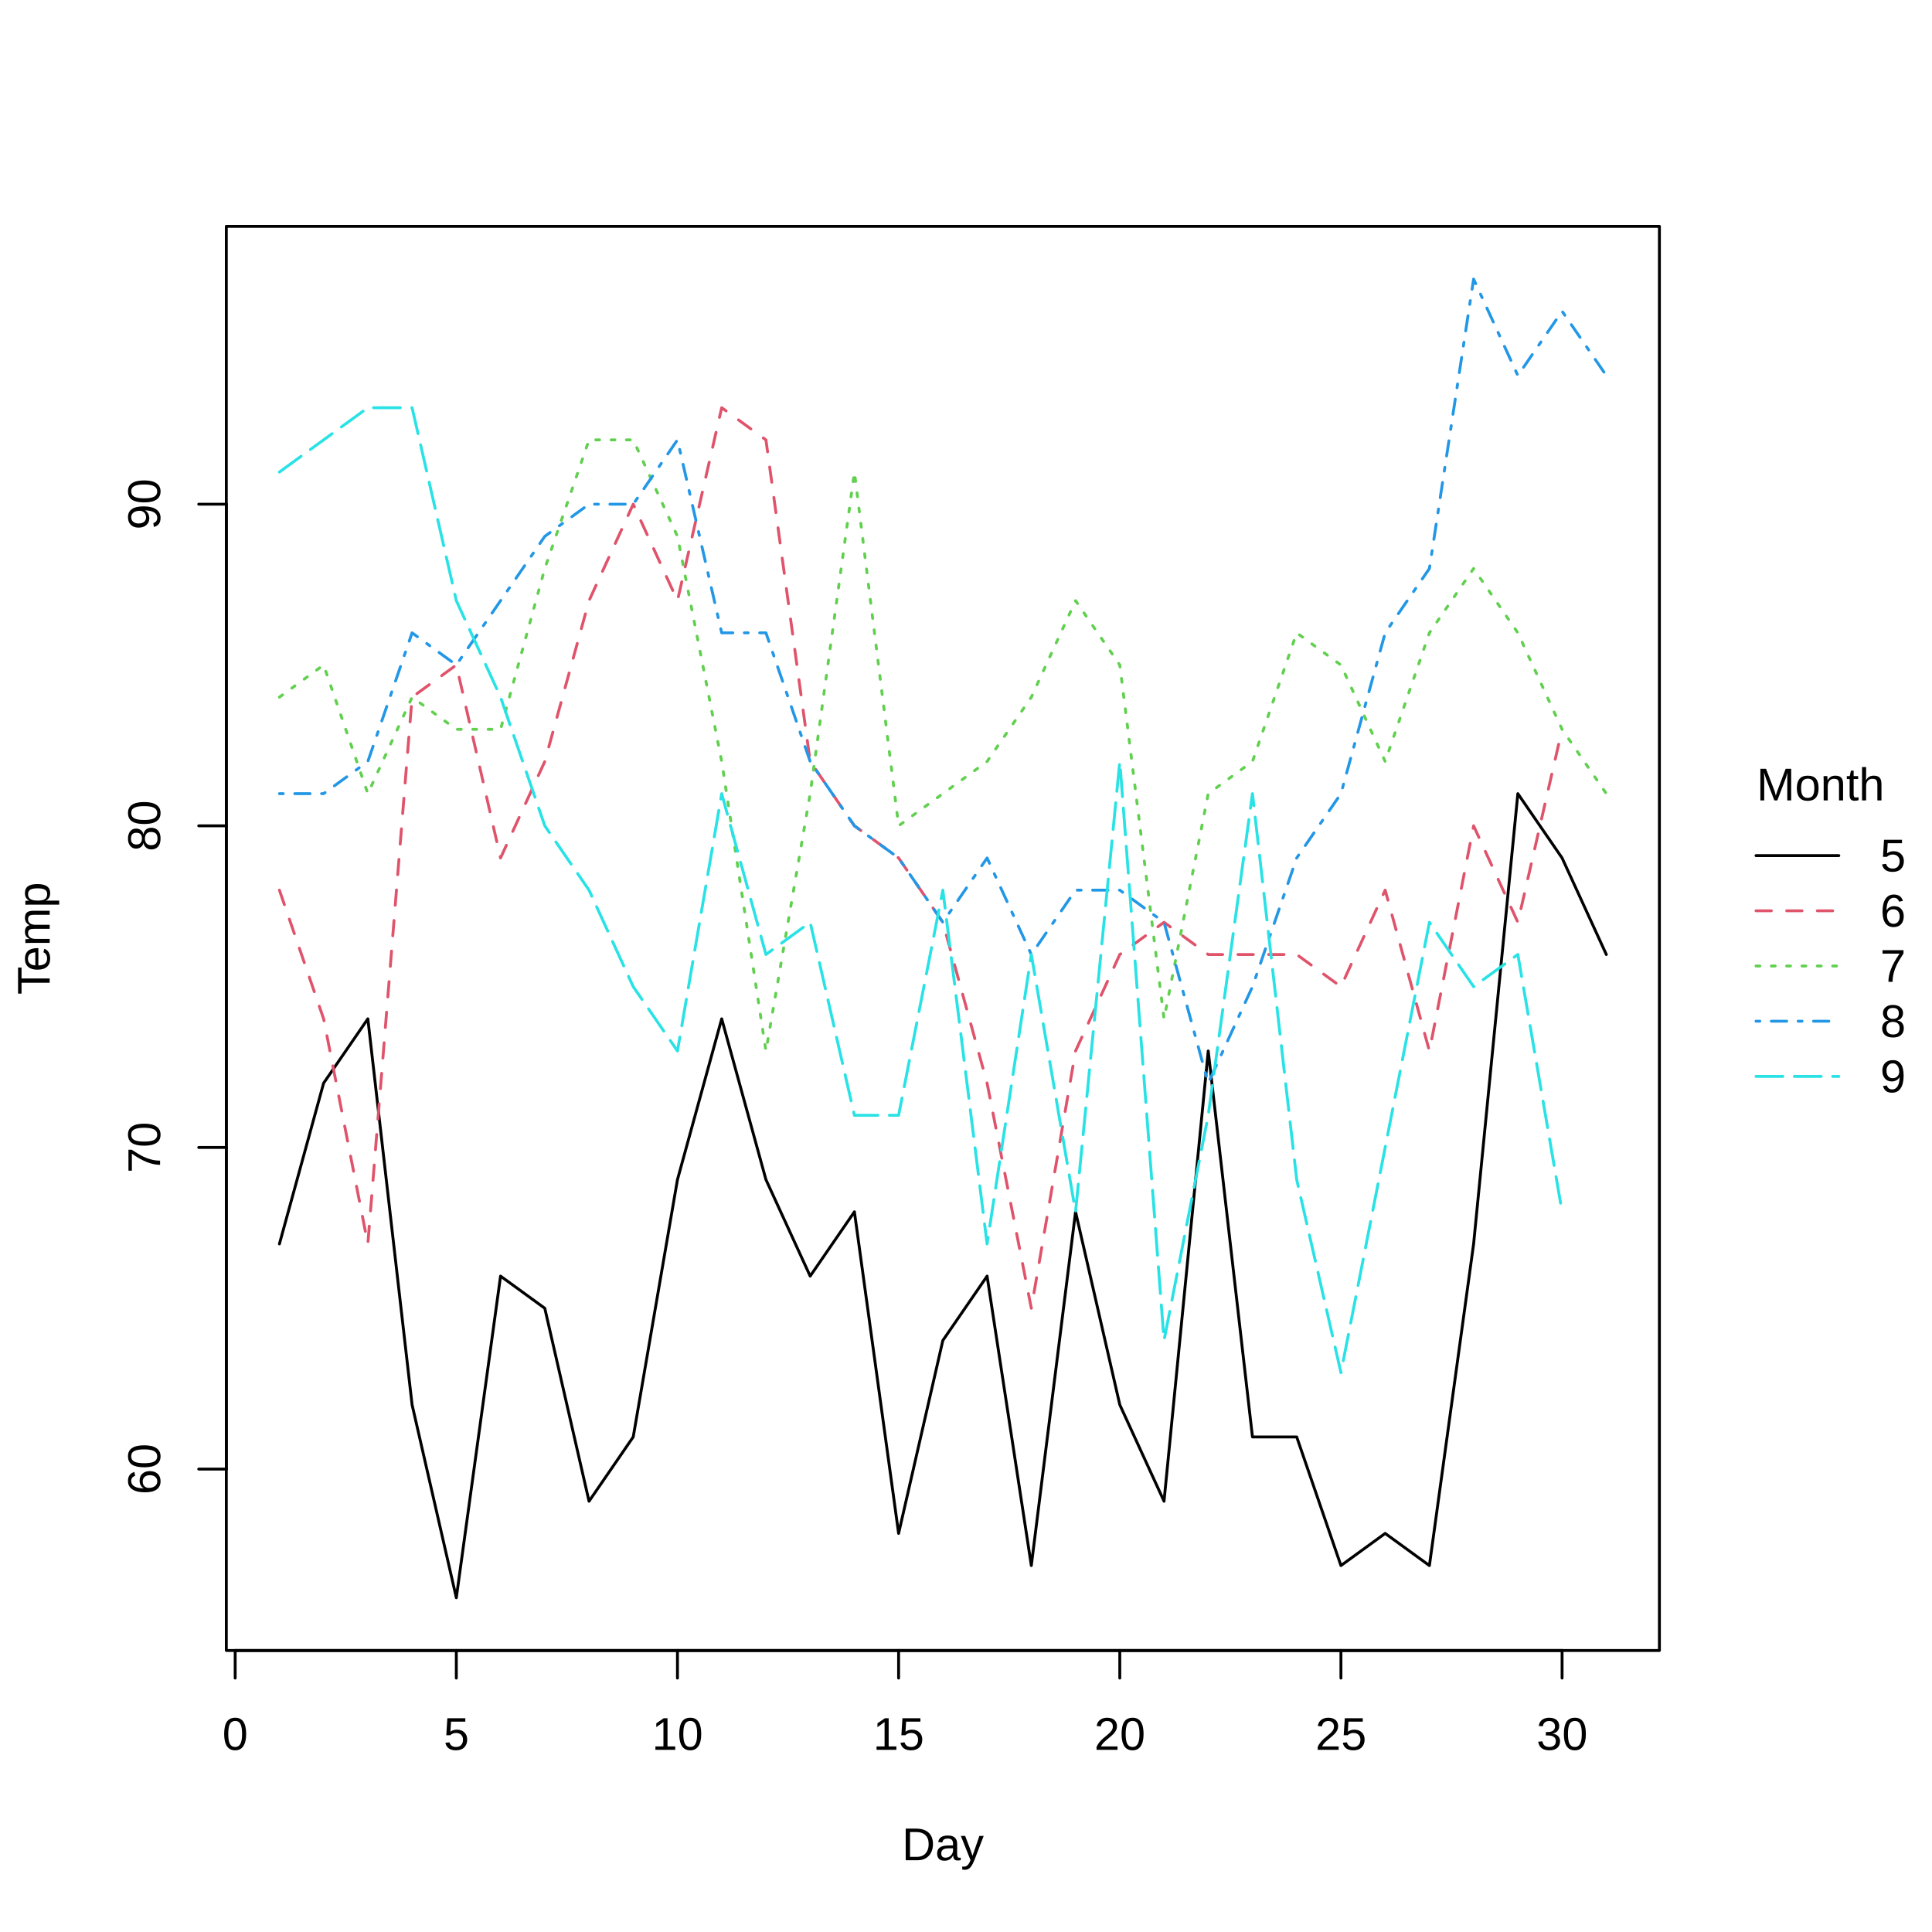
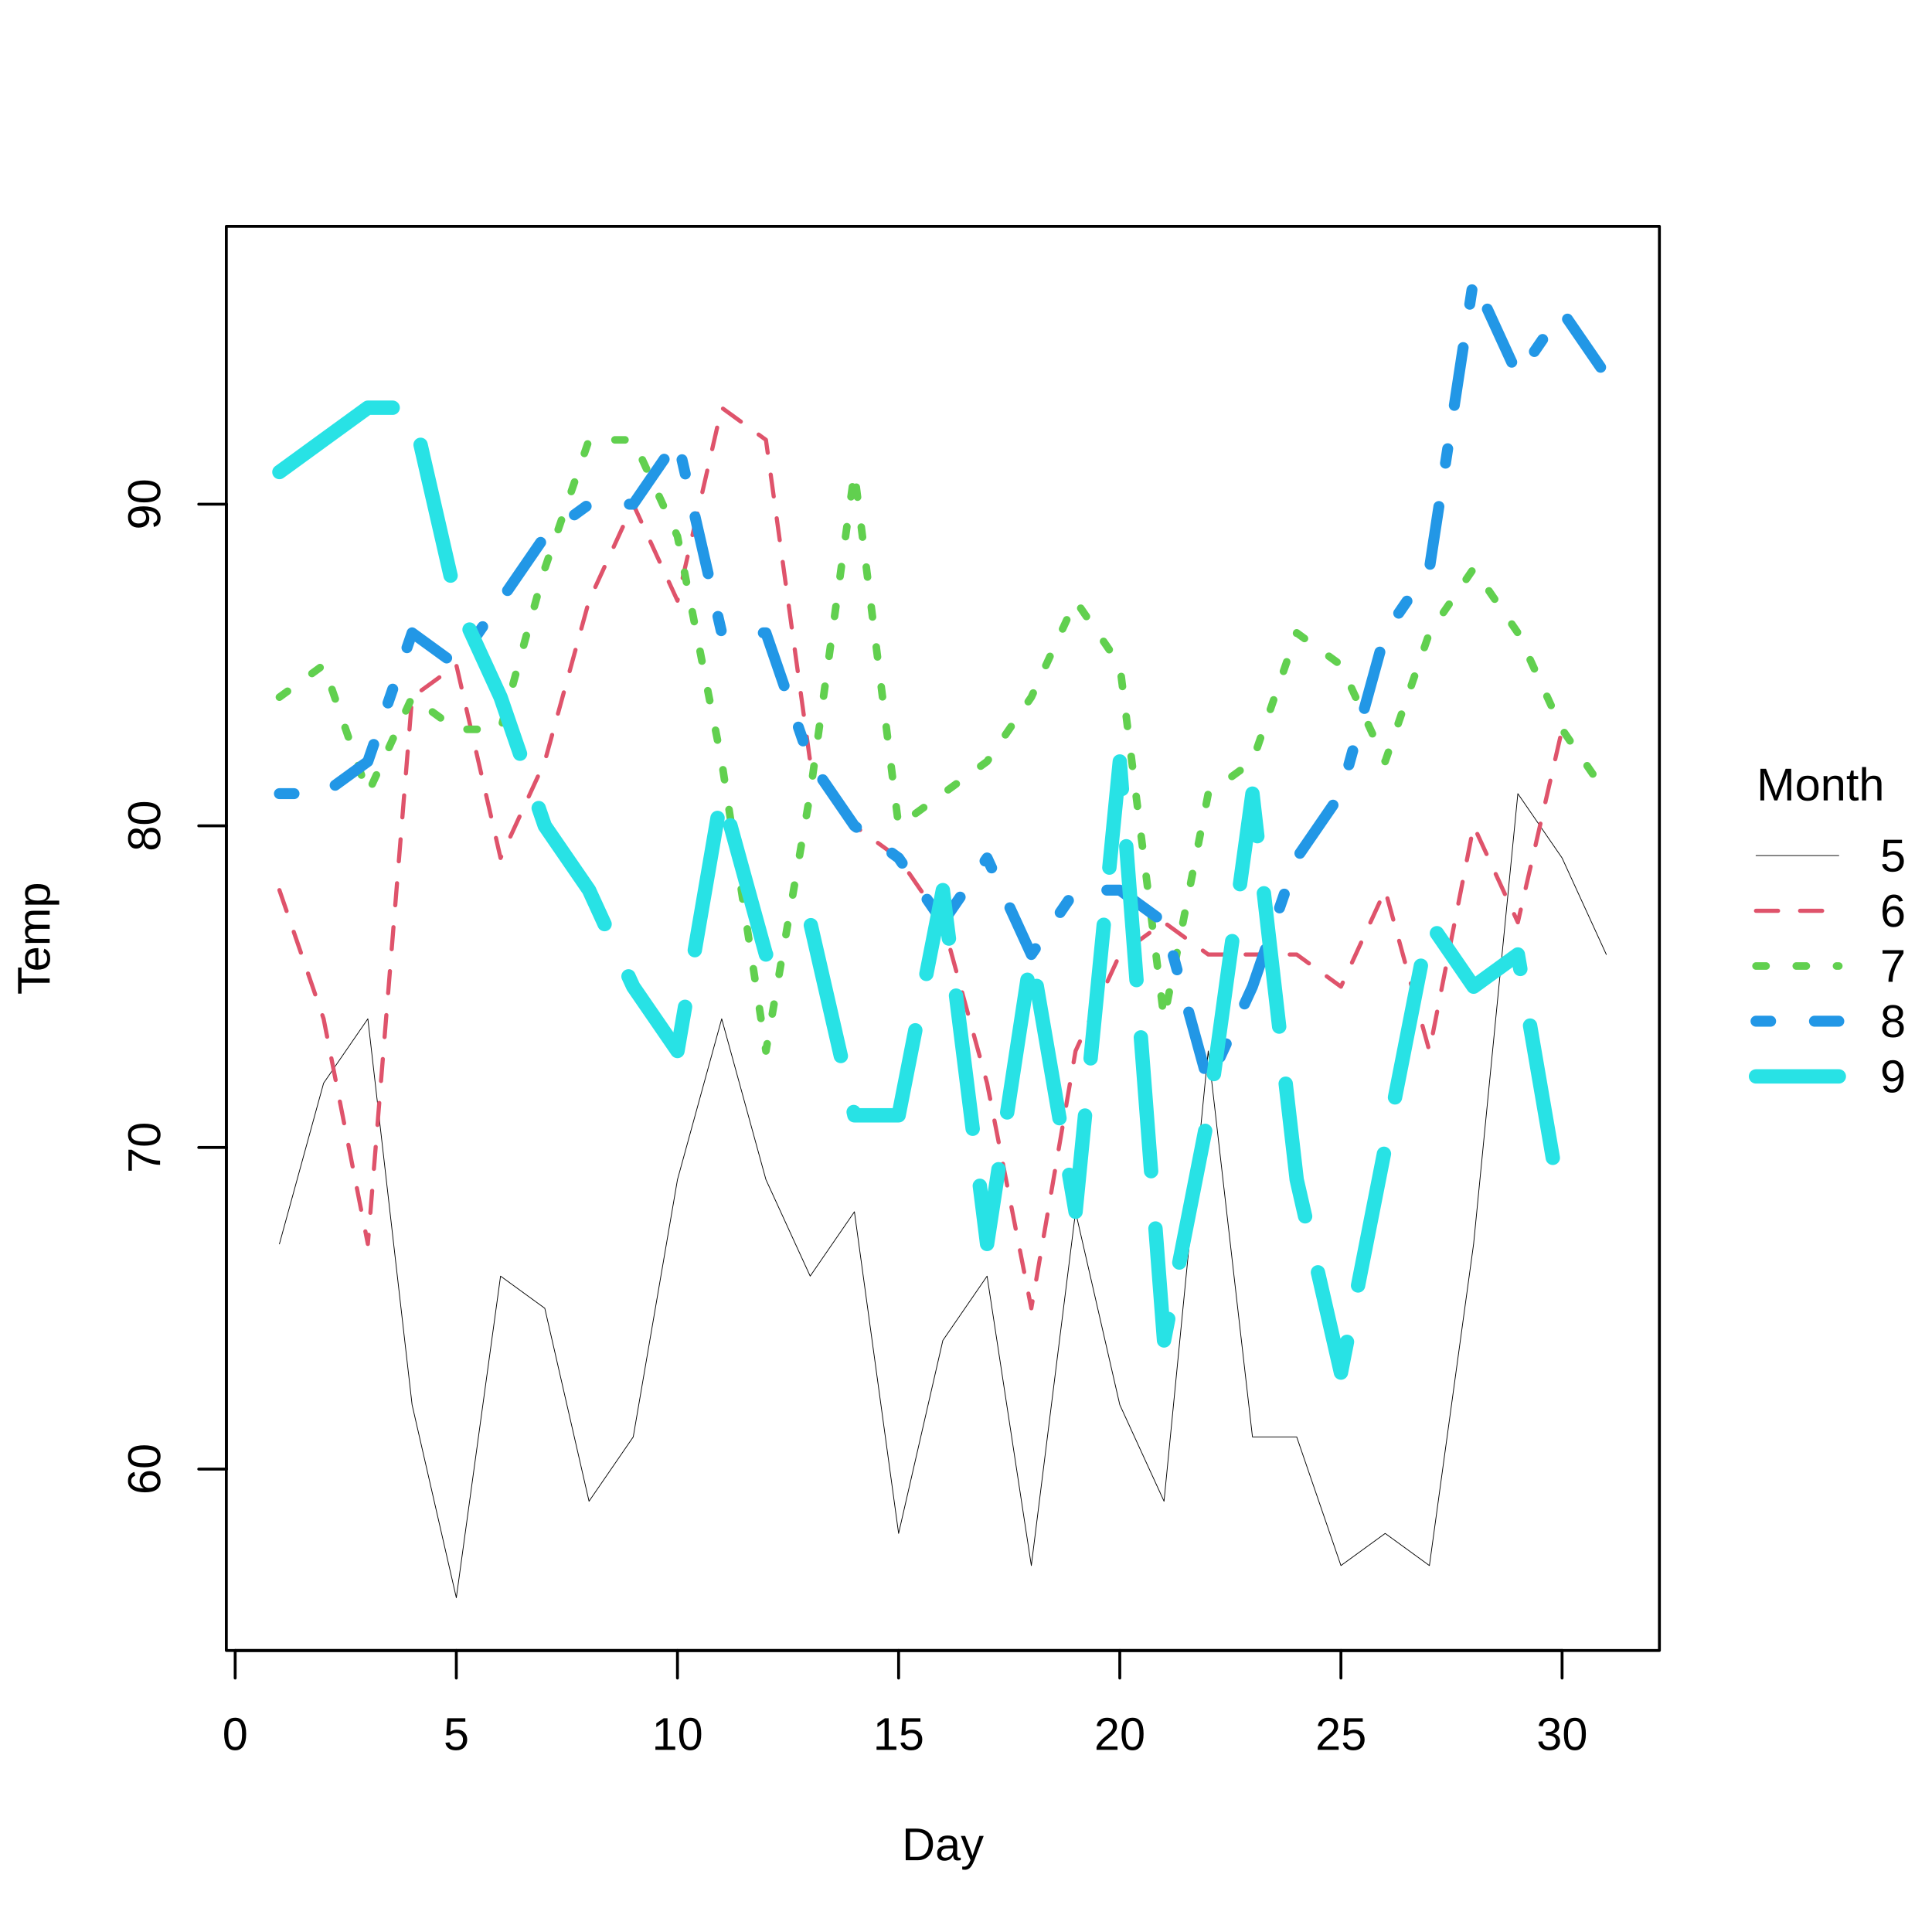
<svg xmlns="http://www.w3.org/2000/svg" class="svglite" width="504.00pt" height="504.00pt" viewBox="0 0 504.00 504.00">
  <defs>
    <style type="text/css">
    .svglite line, .svglite polyline, .svglite polygon, .svglite path, .svglite rect, .svglite circle {
      fill: none;
      stroke: #000000;
      stroke-linecap: round;
      stroke-linejoin: round;
      stroke-miterlimit: 10.00;
    }
    .svglite text {
      white-space: pre;
    }
  </style>
  </defs>
  <rect width="100%" height="100%" style="stroke: none; fill: #FFFFFF;" />
  <defs>
    <clipPath id="cpMC4wMHw1MDQuMDB8MC4wMHw1MDQuMDA=">
      <rect x="0.00" y="0.00" width="504.00" height="504.00" />
    </clipPath>
  </defs>
  <g clip-path="url(#cpMC4wMHw1MDQuMDB8MC4wMHw1MDQuMDA=)">
-     <line x1="458.09" y1="223.20" x2="479.69" y2="223.20" style="stroke-width: 0.75;" />
-     <line x1="458.09" y1="237.60" x2="479.69" y2="237.60" style="stroke-width: 0.75; stroke: #DF536B; stroke-dasharray: 4.00,4.00;" />
-     <line x1="458.09" y1="252.00" x2="479.69" y2="252.00" style="stroke-width: 0.75; stroke: #61D04F; stroke-dasharray: 1.00,3.00;" />
-     <line x1="458.09" y1="266.40" x2="479.69" y2="266.40" style="stroke-width: 0.75; stroke: #2297E6; stroke-dasharray: 1.00,3.00,4.00,3.00;" />
-     <line x1="458.09" y1="280.80" x2="479.69" y2="280.80" style="stroke-width: 0.75; stroke: #28E2E5; stroke-dasharray: 7.00,3.00;" />
+     <line x1="458.09" y1="223.20" x2="479.69" y2="223.20" style="stroke-width: 0.19;" />
+     <line x1="458.09" y1="237.60" x2="479.69" y2="237.60" style="stroke-width: 1.08; stroke: #DF536B; stroke-dasharray: 5.75,5.75;" />
+     <line x1="458.09" y1="252.00" x2="479.69" y2="252.00" style="stroke-width: 1.97; stroke: #61D04F; stroke-dasharray: 2.62,7.88;" />
+     <line x1="458.09" y1="266.40" x2="479.69" y2="266.40" style="stroke-width: 2.86; stroke: #2297E6; stroke-dasharray: 3.81,11.44,15.25,11.44;" />
+     <line x1="458.09" y1="280.80" x2="479.69" y2="280.80" style="stroke-width: 3.75; stroke: #28E2E5; stroke-dasharray: 35.00,15.00;" />
    <text x="474.92" y="208.80" text-anchor="middle" style="font-size: 12.00px; font-family: &quot;Liberation Sans&quot;;" textLength="33.36px" lengthAdjust="spacingAndGlyphs">Month</text>
    <text x="490.49" y="227.33" style="font-size: 12.00px; font-family: &quot;Liberation Sans&quot;;" textLength="6.67px" lengthAdjust="spacingAndGlyphs">5</text>
    <text x="490.49" y="241.73" style="font-size: 12.00px; font-family: &quot;Liberation Sans&quot;;" textLength="6.67px" lengthAdjust="spacingAndGlyphs">6</text>
    <text x="490.49" y="256.13" style="font-size: 12.00px; font-family: &quot;Liberation Sans&quot;;" textLength="6.67px" lengthAdjust="spacingAndGlyphs">7</text>
    <text x="490.49" y="270.53" style="font-size: 12.00px; font-family: &quot;Liberation Sans&quot;;" textLength="6.67px" lengthAdjust="spacingAndGlyphs">8</text>
    <text x="490.49" y="284.93" style="font-size: 12.00px; font-family: &quot;Liberation Sans&quot;;" textLength="6.67px" lengthAdjust="spacingAndGlyphs">9</text>
  </g>
  <defs>
    <clipPath id="cpMC4wMHw0MzIuODl8MC4wMHw1MDQuMDA=">
      <rect x="0.00" y="0.00" width="432.89" height="504.00" />
    </clipPath>
  </defs>
  <g clip-path="url(#cpMC4wMHw0MzIuODl8MC4wMHw1MDQuMDA=)">
    <text x="245.96" y="485.28" text-anchor="middle" style="font-size: 12.00px; font-family: &quot;Liberation Sans&quot;;" textLength="21.35px" lengthAdjust="spacingAndGlyphs">Day</text>
    <text transform="translate(12.96,244.80) rotate(-90)" text-anchor="middle" style="font-size: 12.00px; font-family: &quot;Liberation Sans&quot;;" textLength="29.35px" lengthAdjust="spacingAndGlyphs">Temp</text>
  </g>
  <g clip-path="url(#cpMC4wMHw1MDQuMDB8MC4wMHw1MDQuMDA=)">
    <line x1="61.35" y1="430.56" x2="407.50" y2="430.56" style="stroke-width: 0.75;" />
    <line x1="61.35" y1="430.56" x2="61.35" y2="437.76" style="stroke-width: 0.75;" />
    <line x1="119.04" y1="430.56" x2="119.04" y2="437.76" style="stroke-width: 0.75;" />
    <line x1="176.73" y1="430.56" x2="176.73" y2="437.76" style="stroke-width: 0.75;" />
    <line x1="234.42" y1="430.56" x2="234.42" y2="437.76" style="stroke-width: 0.75;" />
    <line x1="292.12" y1="430.56" x2="292.12" y2="437.76" style="stroke-width: 0.75;" />
    <line x1="349.81" y1="430.56" x2="349.81" y2="437.76" style="stroke-width: 0.75;" />
    <line x1="407.50" y1="430.56" x2="407.50" y2="437.76" style="stroke-width: 0.75;" />
    <text x="61.35" y="456.48" text-anchor="middle" style="font-size: 12.00px; font-family: &quot;Liberation Sans&quot;;" textLength="6.67px" lengthAdjust="spacingAndGlyphs">0</text>
    <text x="119.04" y="456.48" text-anchor="middle" style="font-size: 12.00px; font-family: &quot;Liberation Sans&quot;;" textLength="6.67px" lengthAdjust="spacingAndGlyphs">5</text>
    <text x="176.73" y="456.48" text-anchor="middle" style="font-size: 12.00px; font-family: &quot;Liberation Sans&quot;;" textLength="13.35px" lengthAdjust="spacingAndGlyphs">10</text>
    <text x="234.42" y="456.48" text-anchor="middle" style="font-size: 12.00px; font-family: &quot;Liberation Sans&quot;;" textLength="13.35px" lengthAdjust="spacingAndGlyphs">15</text>
    <text x="292.12" y="456.48" text-anchor="middle" style="font-size: 12.00px; font-family: &quot;Liberation Sans&quot;;" textLength="13.35px" lengthAdjust="spacingAndGlyphs">20</text>
    <text x="349.81" y="456.48" text-anchor="middle" style="font-size: 12.00px; font-family: &quot;Liberation Sans&quot;;" textLength="13.35px" lengthAdjust="spacingAndGlyphs">25</text>
    <text x="407.50" y="456.48" text-anchor="middle" style="font-size: 12.00px; font-family: &quot;Liberation Sans&quot;;" textLength="13.35px" lengthAdjust="spacingAndGlyphs">30</text>
    <line x1="59.04" y1="383.24" x2="59.04" y2="131.53" style="stroke-width: 0.75;" />
    <line x1="59.04" y1="383.24" x2="51.84" y2="383.24" style="stroke-width: 0.75;" />
    <line x1="59.04" y1="299.34" x2="51.84" y2="299.34" style="stroke-width: 0.75;" />
    <line x1="59.04" y1="215.43" x2="51.84" y2="215.43" style="stroke-width: 0.75;" />
    <line x1="59.04" y1="131.53" x2="51.84" y2="131.53" style="stroke-width: 0.75;" />
    <text transform="translate(41.76,383.24) rotate(-90)" text-anchor="middle" style="font-size: 12.00px; font-family: &quot;Liberation Sans&quot;;" textLength="13.35px" lengthAdjust="spacingAndGlyphs">60</text>
    <text transform="translate(41.76,299.34) rotate(-90)" text-anchor="middle" style="font-size: 12.00px; font-family: &quot;Liberation Sans&quot;;" textLength="13.35px" lengthAdjust="spacingAndGlyphs">70</text>
    <text transform="translate(41.76,215.43) rotate(-90)" text-anchor="middle" style="font-size: 12.00px; font-family: &quot;Liberation Sans&quot;;" textLength="13.35px" lengthAdjust="spacingAndGlyphs">80</text>
    <text transform="translate(41.76,131.53) rotate(-90)" text-anchor="middle" style="font-size: 12.00px; font-family: &quot;Liberation Sans&quot;;" textLength="13.35px" lengthAdjust="spacingAndGlyphs">90</text>
    <polygon points="59.04,430.56 432.89,430.56 432.89,59.04 59.04,59.04 " style="stroke-width: 0.75;" />
  </g>
  <defs>
    <clipPath id="cpNTkuMDR8NDMyLjg5fDU5LjA0fDQzMC41Ng==">
      <rect x="59.04" y="59.04" width="373.85" height="371.52" />
    </clipPath>
  </defs>
  <g clip-path="url(#cpNTkuMDR8NDMyLjg5fDU5LjA0fDQzMC41Ng==)">
-     <polyline points="72.89,324.51 84.42,282.56 95.96,265.78 107.50,366.46 119.04,416.80 130.58,332.90 142.12,341.29 153.66,391.63 165.19,374.85 176.73,307.73 188.27,265.78 199.81,307.73 211.35,332.90 222.89,316.12 234.42,400.02 245.96,349.68 257.50,332.90 269.04,408.41 280.58,316.12 292.12,366.46 303.66,391.63 315.19,274.17 326.73,374.85 338.27,374.85 349.81,408.41 361.35,400.02 372.89,408.41 384.42,324.51 395.96,207.04 407.50,223.82 419.04,249.00 " style="stroke-width: 0.75;" />
-     <polyline points="72.89,232.21 84.42,265.78 95.96,324.51 107.50,181.87 119.04,173.48 130.58,223.82 142.12,198.65 153.66,156.70 165.19,131.53 176.73,156.70 188.27,106.36 199.81,114.75 211.35,198.65 222.89,215.43 234.42,223.82 245.96,240.60 257.50,282.56 269.04,341.29 280.58,274.17 292.12,249.00 303.66,240.60 315.19,249.00 326.73,249.00 338.27,249.00 349.81,257.39 361.35,232.21 372.89,274.17 384.42,215.43 395.96,240.60 407.50,190.26 " style="stroke-width: 0.75; stroke: #DF536B; stroke-dasharray: 4.00,4.00;" />
-     <polyline points="72.89,181.87 84.42,173.48 95.96,207.04 107.50,181.87 119.04,190.26 130.58,190.26 142.12,148.31 153.66,114.75 165.19,114.75 176.73,139.92 188.27,198.65 199.81,274.17 211.35,207.04 222.89,123.14 234.42,215.43 245.96,207.04 257.50,198.65 269.04,181.87 280.58,156.70 292.12,173.48 303.66,265.78 315.19,207.04 326.73,198.65 338.27,165.09 349.81,173.48 361.35,198.65 372.89,165.09 384.42,148.31 395.96,165.09 407.50,190.26 419.04,207.04 " style="stroke-width: 0.75; stroke: #61D04F; stroke-dasharray: 1.00,3.00;" />
-     <polyline points="72.89,207.04 84.42,207.04 95.96,198.65 107.50,165.09 119.04,173.48 130.58,156.70 142.12,139.92 153.66,131.53 165.19,131.53 176.73,114.75 188.27,165.09 199.81,165.09 211.35,198.65 222.89,215.43 234.42,223.82 245.96,240.60 257.50,223.82 269.04,249.00 280.58,232.21 292.12,232.21 303.66,240.60 315.19,282.56 326.73,257.39 338.27,223.82 349.81,207.04 361.35,165.09 372.89,148.31 384.42,72.80 395.96,97.97 407.50,81.19 419.04,97.97 " style="stroke-width: 0.75; stroke: #2297E6; stroke-dasharray: 1.00,3.00,4.00,3.00;" />
-     <polyline points="72.89,123.14 84.42,114.75 95.96,106.36 107.50,106.36 119.04,156.70 130.58,181.87 142.12,215.43 153.66,232.21 165.19,257.39 176.73,274.17 188.27,207.04 199.81,249.00 211.35,240.60 222.89,290.95 234.42,290.95 245.96,232.21 257.50,324.51 269.04,249.00 280.58,316.12 292.12,198.65 303.66,349.68 315.19,290.95 326.73,207.04 338.27,307.73 349.81,358.07 361.35,299.34 372.89,240.60 384.42,257.39 395.96,249.00 407.50,316.12 " style="stroke-width: 0.75; stroke: #28E2E5; stroke-dasharray: 7.00,3.00;" />
+     <polyline points="72.89,324.51 84.42,282.56 95.96,265.78 107.50,366.46 119.04,416.80 130.58,332.90 142.12,341.29 153.66,391.63 165.19,374.85 176.73,307.73 188.27,265.78 199.81,307.73 211.35,332.90 222.89,316.12 234.42,400.02 245.96,349.68 257.50,332.90 269.04,408.41 280.58,316.12 292.12,366.46 303.66,391.63 315.19,274.17 326.73,374.85 338.27,374.85 349.81,408.41 361.35,400.02 372.89,408.41 384.42,324.51 395.96,207.04 407.50,223.82 419.04,249.00 " style="stroke-width: 0.19;" />
+     <polyline points="72.89,232.21 84.42,265.78 95.96,324.51 107.50,181.87 119.04,173.48 130.58,223.82 142.12,198.65 153.66,156.70 165.19,131.53 176.73,156.70 188.27,106.36 199.81,114.75 211.35,198.65 222.89,215.43 234.42,223.82 245.96,240.60 257.50,282.56 269.04,341.29 280.58,274.17 292.12,249.00 303.66,240.60 315.19,249.00 326.73,249.00 338.27,249.00 349.81,257.39 361.35,232.21 372.89,274.17 384.42,215.43 395.96,240.60 407.50,190.26 " style="stroke-width: 1.08; stroke: #DF536B; stroke-dasharray: 5.75,5.75;" />
+     <polyline points="72.89,181.87 84.42,173.48 95.96,207.04 107.50,181.87 119.04,190.26 130.58,190.26 142.12,148.31 153.66,114.75 165.19,114.75 176.73,139.92 188.27,198.65 199.81,274.17 211.35,207.04 222.89,123.14 234.42,215.43 245.96,207.04 257.50,198.65 269.04,181.87 280.58,156.70 292.12,173.48 303.66,265.78 315.19,207.04 326.73,198.65 338.27,165.09 349.81,173.48 361.35,198.65 372.89,165.09 384.42,148.31 395.96,165.09 407.50,190.26 419.04,207.04 " style="stroke-width: 1.97; stroke: #61D04F; stroke-dasharray: 2.62,7.88;" />
+     <polyline points="72.89,207.04 84.42,207.04 95.96,198.65 107.50,165.09 119.04,173.48 130.58,156.70 142.12,139.92 153.66,131.53 165.19,131.53 176.73,114.75 188.27,165.09 199.81,165.09 211.35,198.65 222.89,215.43 234.42,223.82 245.96,240.60 257.50,223.82 269.04,249.00 280.58,232.21 292.12,232.21 303.66,240.60 315.19,282.56 326.73,257.39 338.27,223.82 349.81,207.04 361.35,165.09 372.89,148.31 384.42,72.80 395.96,97.97 407.50,81.19 419.04,97.97 " style="stroke-width: 2.86; stroke: #2297E6; stroke-dasharray: 3.81,11.44,15.25,11.44;" />
+     <polyline points="72.89,123.14 84.42,114.75 95.96,106.36 107.50,106.36 119.04,156.70 130.58,181.87 142.12,215.43 153.66,232.21 165.19,257.39 176.73,274.17 188.27,207.04 199.81,249.00 211.35,240.60 222.89,290.95 234.42,290.95 245.96,232.21 257.50,324.51 269.04,249.00 280.58,316.12 292.12,198.65 303.66,349.68 315.19,290.95 326.73,207.04 338.27,307.73 349.81,358.07 361.35,299.34 372.89,240.60 384.42,257.39 395.96,249.00 407.50,316.12 " style="stroke-width: 3.75; stroke: #28E2E5; stroke-dasharray: 35.00,15.00;" />
  </g>
</svg>
